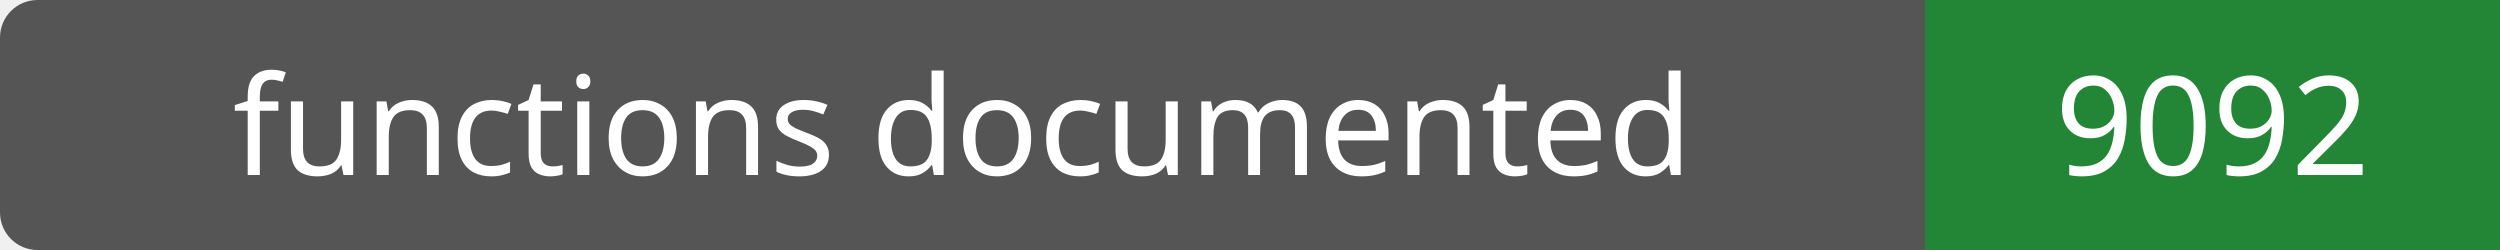
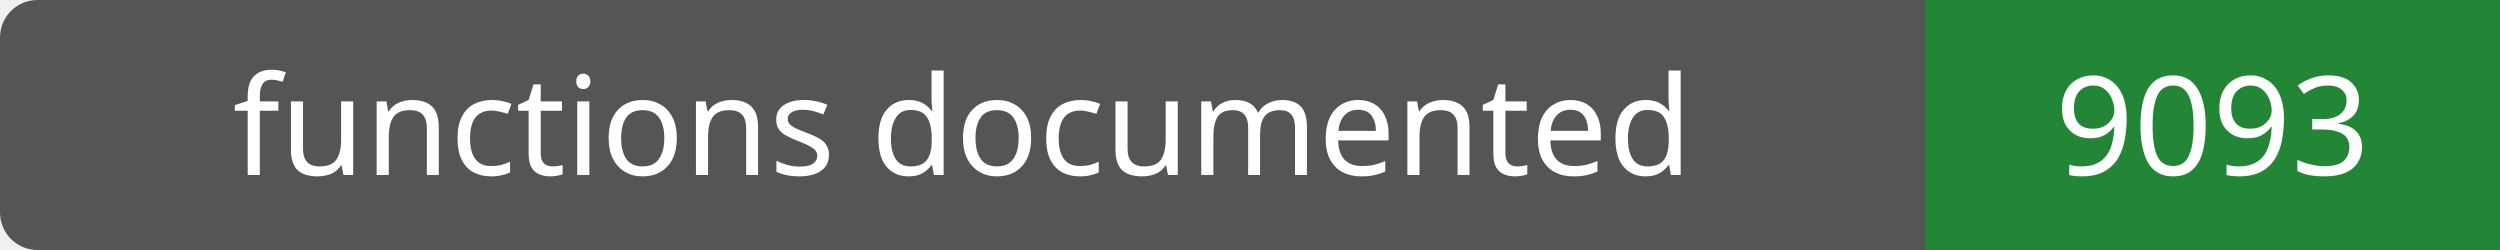
- <svg xmlns="http://www.w3.org/2000/svg" width="200" height="20" role="img" aria-label="functions documented: 9092">
+ <svg xmlns="http://www.w3.org/2000/svg" width="200" height="20" role="img" aria-label="functions documented: 9093">
  <rect width="200" height="20" rx="3" fill="#555" />
  <path fill="#238636" d="M154 0h46v20H154z" />
  <g fill="#fff" text-anchor="middle" font-family="Verdana,sans-serif" font-size="11">
    <text x="77.0" y="14">functions documented</text>
-     <text x="177.0" y="14">9092</text>
+     <text x="177.0" y="14">9093</text>
  </g>
</svg>
